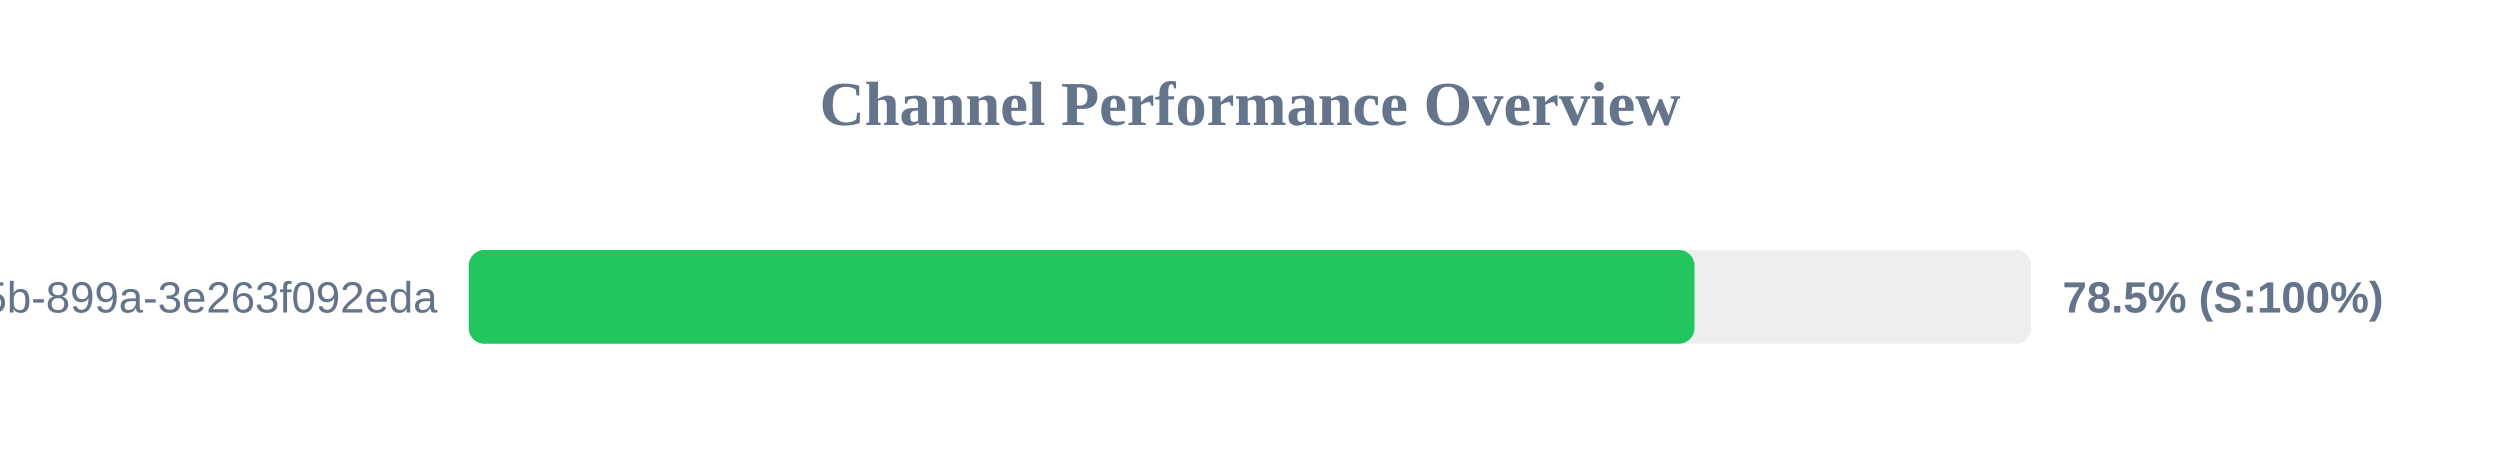
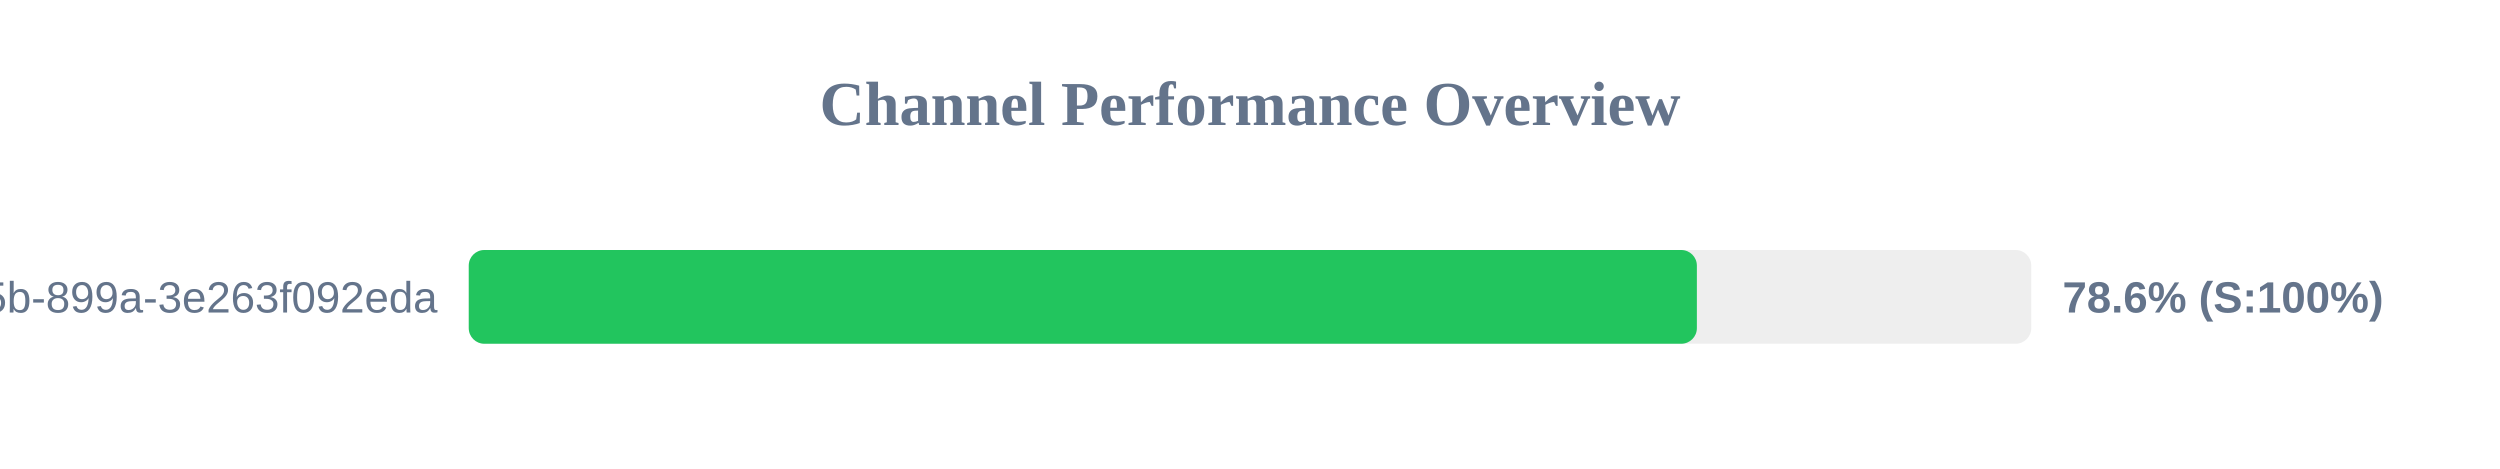
<svg xmlns="http://www.w3.org/2000/svg" width="800" height="150" version="1.1">
  <style>
        .row { font: 14px Arial; fill: #64748b; }
        .score { font: bold 14px Arial; fill: #64748b; }
    </style>
  <text x="400" y="40" text-anchor="middle" font-size="20px" font-weight="bold" fill="#64748b">Channel Performance Overview</text>
  <rect x="150" y="80" width="500" height="30" fill="#eee" rx="5" />
-   <rect x="150" y="80" width="392.25" height="30" fill="#22c55e" rx="5" />
+   <rect x="150" y="80" width="393.0" height="30" fill="#22c55e" rx="5" />
  <text x="140" y="100" text-anchor="end" class="row">?uuid=6bf726db-fb0b-405b-899a-3e263f092eda</text>
-   <text x="660" y="100" text-anchor="start" class="score">78.5% (S:100%)</text>
+   <text x="660" y="100" text-anchor="start" class="score">78.6% (S:100%)</text>
</svg>
